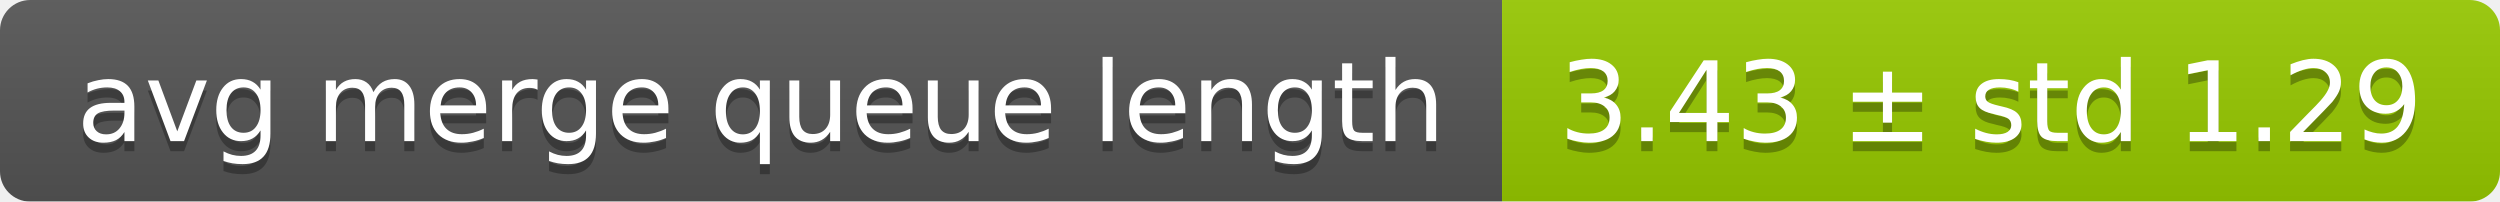
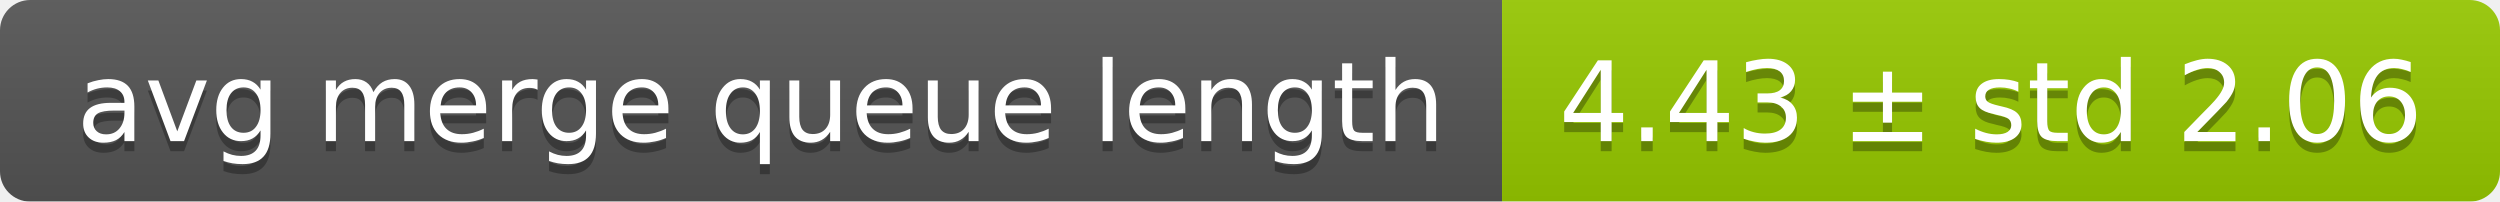
<svg xmlns="http://www.w3.org/2000/svg" width="248" height="20">
  <linearGradient id="smooth" x2="0" y2="100%">
    <stop offset="0" stop-color="#bbb" stop-opacity=".1" />
    <stop offset="1" stop-opacity=".1" />
  </linearGradient>
  <mask id="round">
    <rect width="248" height="20" rx="3" fill="#fff" />
  </mask>
  <g mask="url(#round)">
    <rect width="149" height="20" fill="#555" />
    <rect x="149" width="99" height="20" fill="#97ca00" />
    <rect width="248" height="20" fill="url(#smooth)" />
  </g>
  <g fill="#fff" text-anchor="middle" font-family="DejaVu Sans,Verdana,Geneva,sans-serif" font-size="11">
    <text x="75.5" y="15" fill="#010101" fill-opacity=".3">avg merge queue length</text>
    <text x="75.5" y="14">avg merge queue length</text>
-     <text x="197.5" y="15" fill="#010101" fill-opacity=".3">3.43 ± std 1.29</text>
-     <text x="197.5" y="14">3.43 ± std 1.29</text>
+     <text x="197.5" y="15" fill="#010101" fill-opacity=".3">4.43 ± std 2.06</text>
+     <text x="197.5" y="14">4.43 ± std 2.06</text>
  </g>
</svg>
